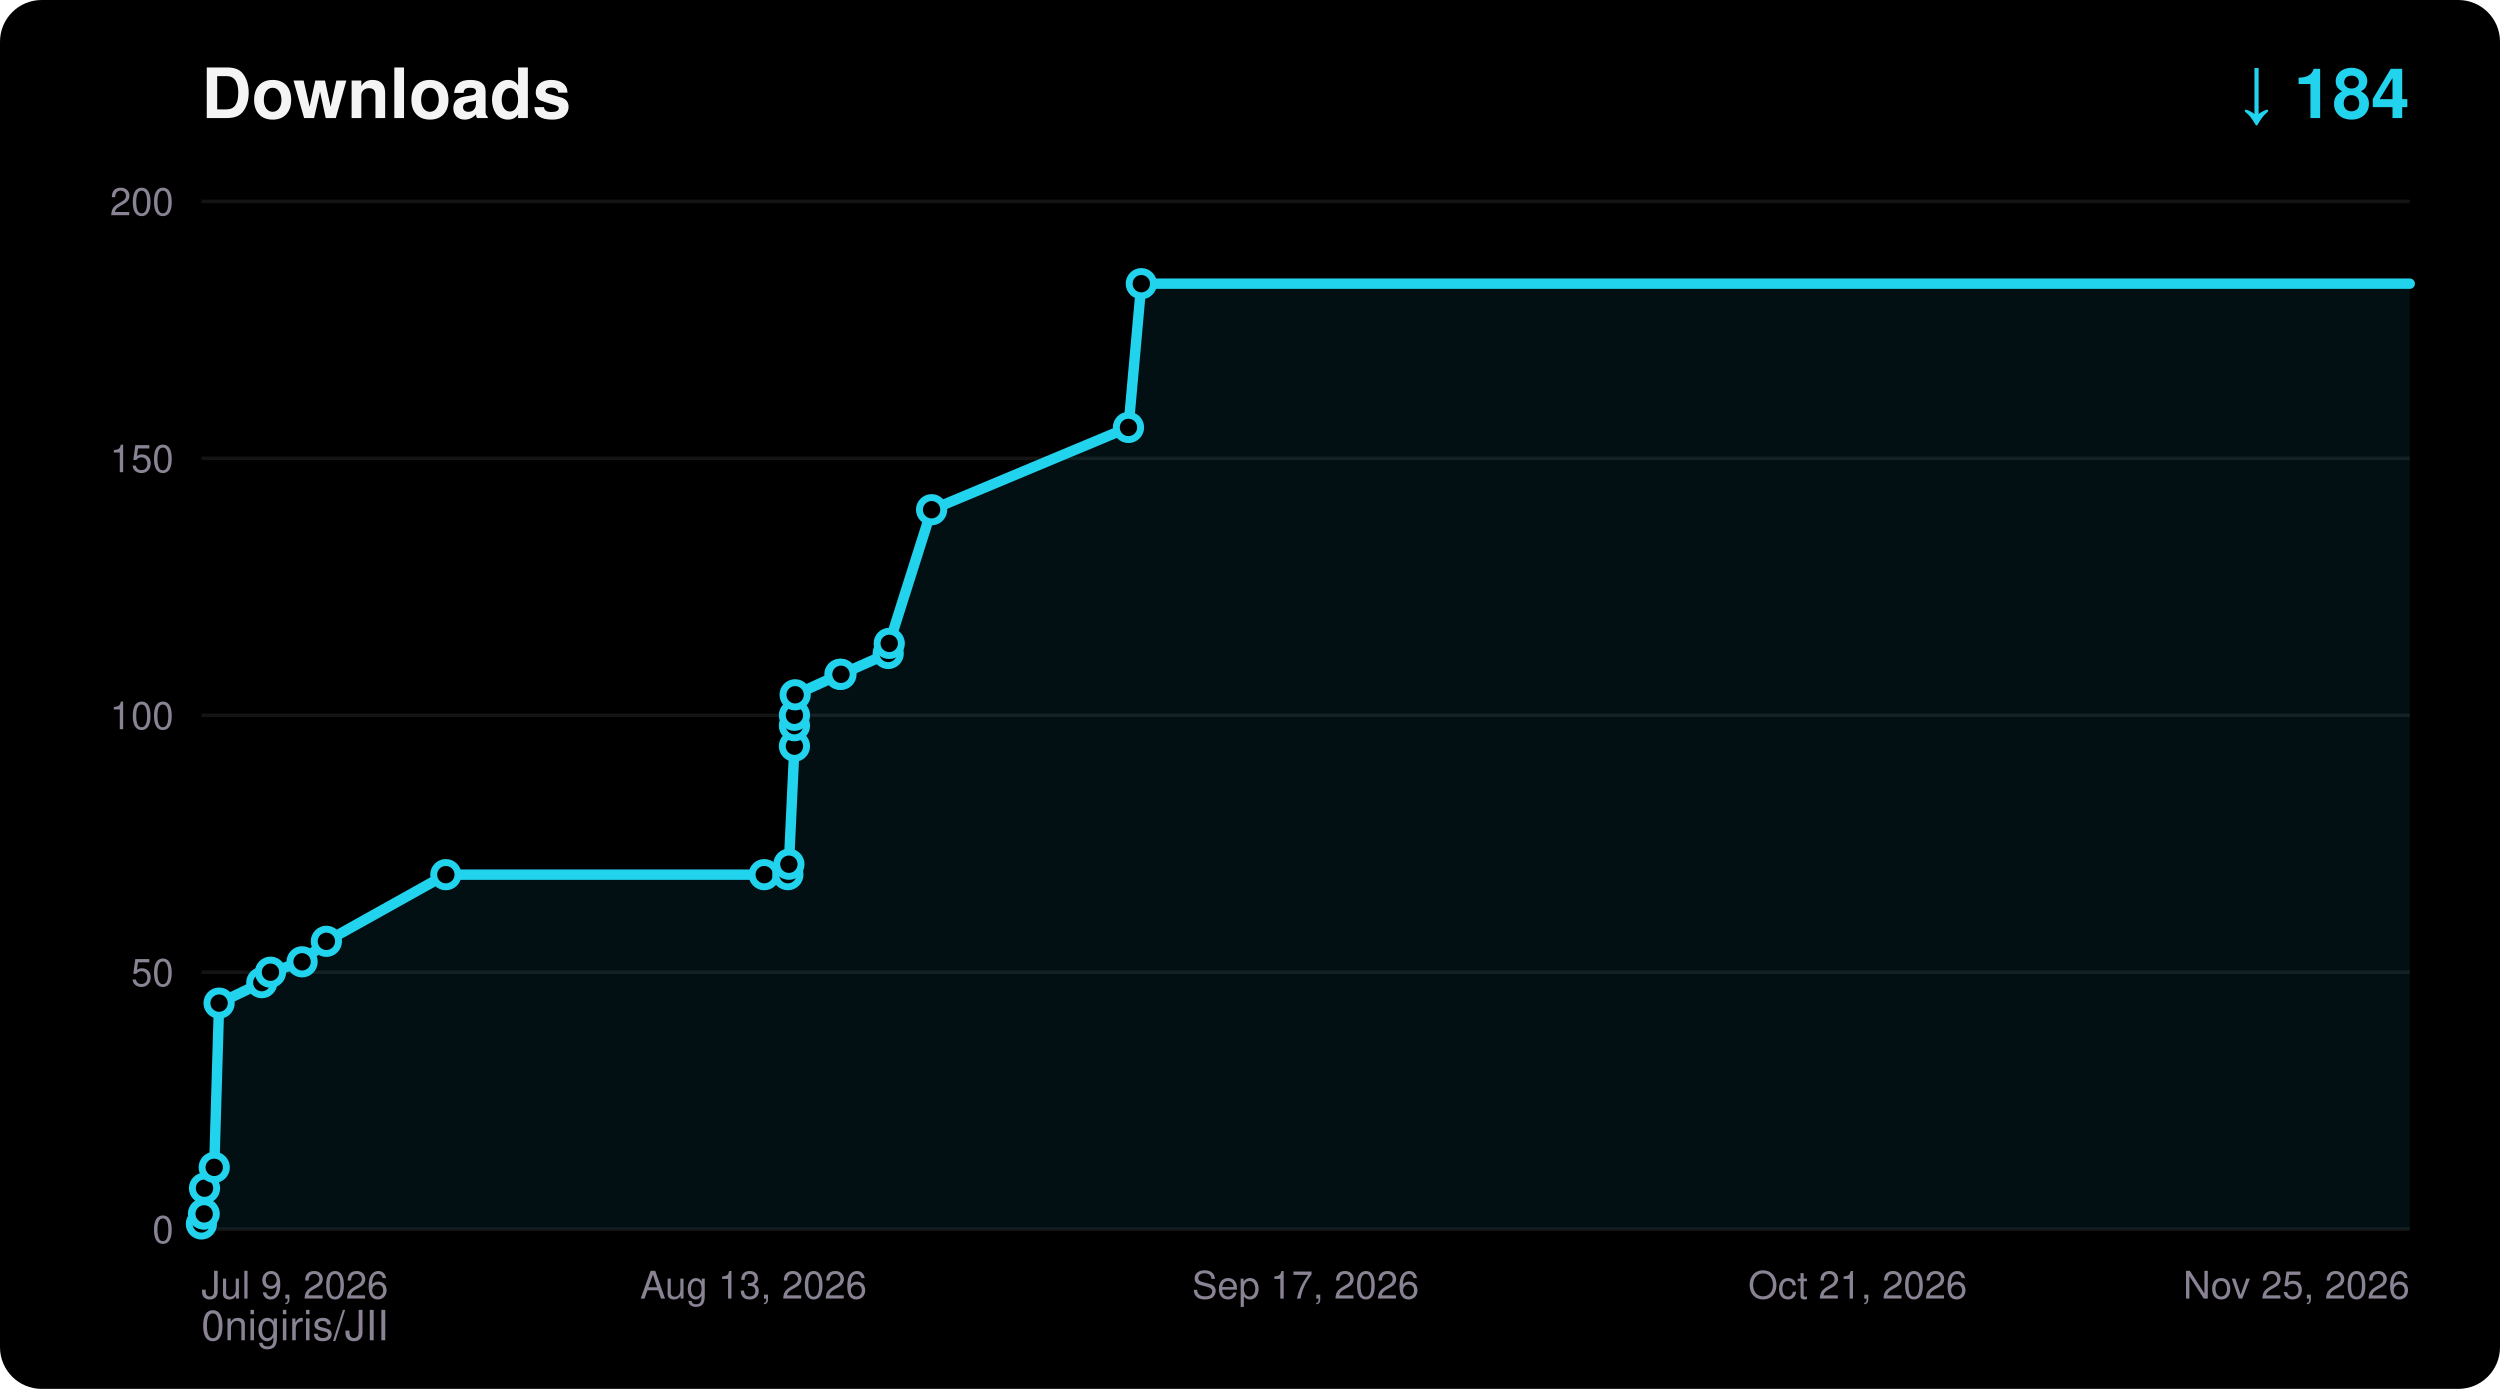
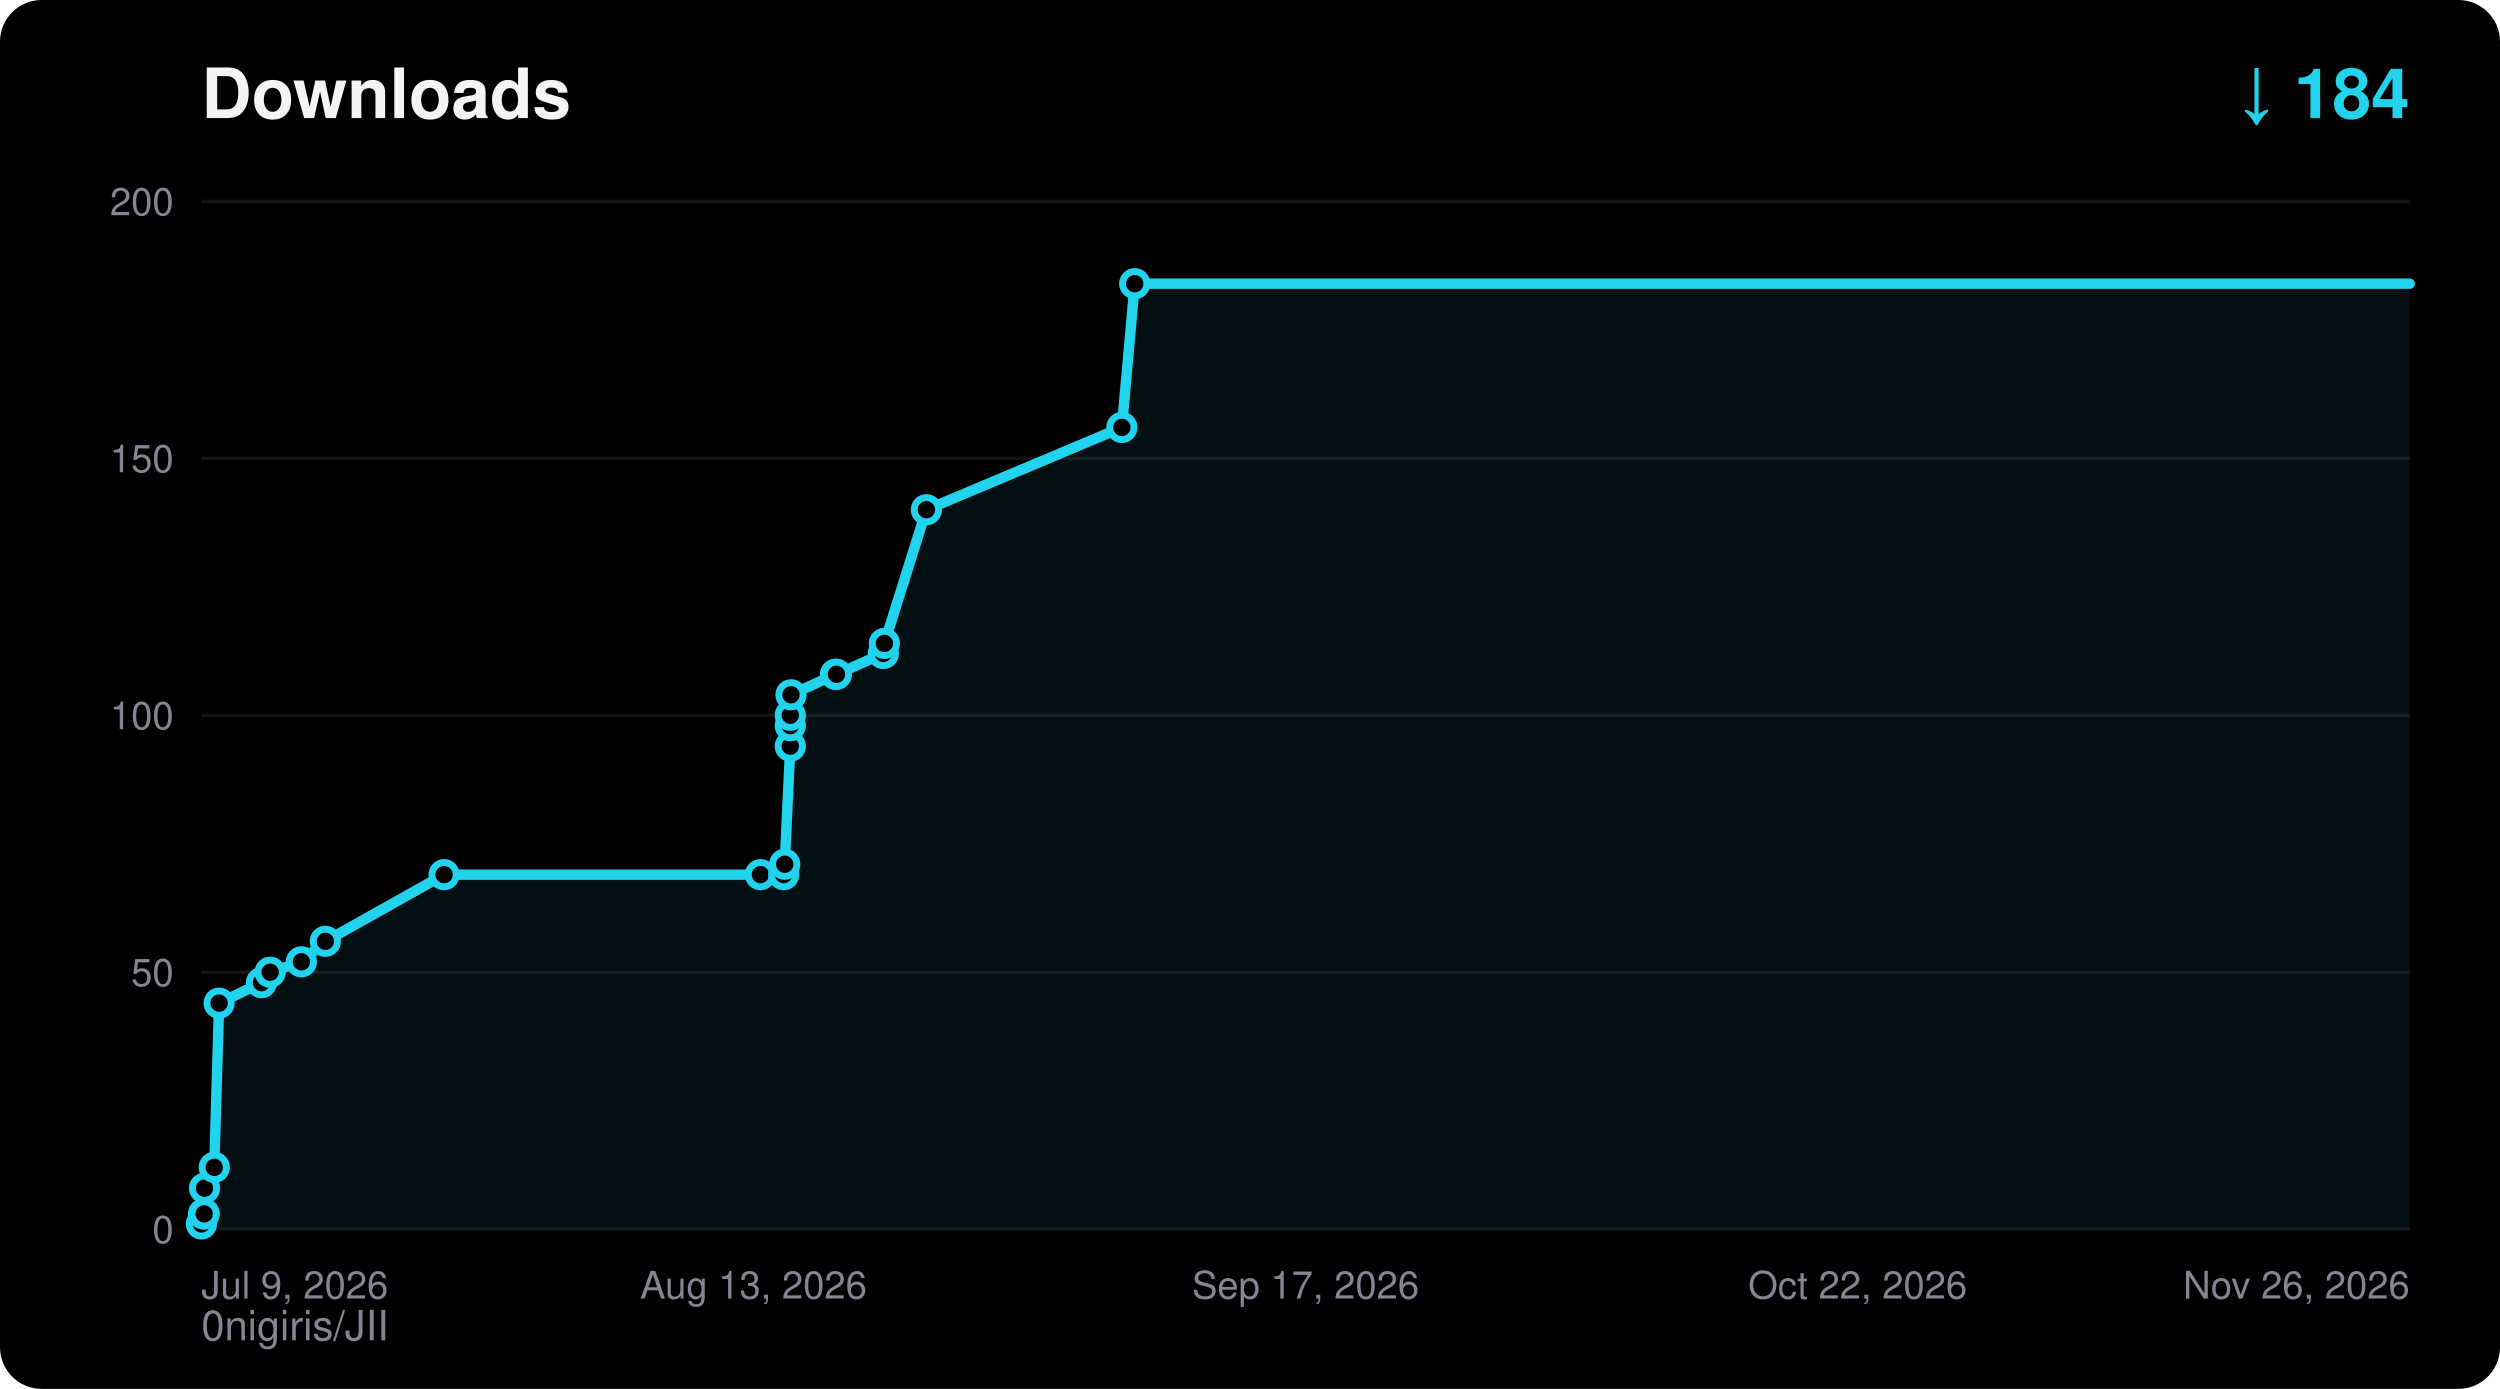
<svg xmlns="http://www.w3.org/2000/svg" width="720" height="400" viewBox="0 0 720 400" font-family="ui-sans-serif,Segoe UI,Helvetica,Arial,sans-serif">
  <rect width="720" height="400" rx="12" fill="#000000" />
  <text x="58" y="34" fill="#F5F4F5" font-size="20" font-weight="700">Downloads</text>
  <text x="694" y="34" fill="#22D3EE" font-size="20" font-weight="700" text-anchor="end">↓ 184</text>
  <text x="58" y="386" fill="#8A8394" font-size="12">0nigiris/JII</text>
  <line x1="58" y1="354.0" x2="694" y2="354.0" stroke="#FFFFFF14" stroke-width="1" />
  <text x="50" y="358.0" fill="#8A8394" font-size="11" text-anchor="end">0</text>
  <line x1="58" y1="280.0" x2="694" y2="280.0" stroke="#FFFFFF14" stroke-width="1" />
  <text x="50" y="284.0" fill="#8A8394" font-size="11" text-anchor="end">50</text>
  <line x1="58" y1="206.0" x2="694" y2="206.0" stroke="#FFFFFF14" stroke-width="1" />
  <text x="50" y="210.0" fill="#8A8394" font-size="11" text-anchor="end">100</text>
  <line x1="58" y1="132.0" x2="694" y2="132.0" stroke="#FFFFFF14" stroke-width="1" />
  <text x="50" y="136.0" fill="#8A8394" font-size="11" text-anchor="end">150</text>
  <line x1="58" y1="58.0" x2="694" y2="58.0" stroke="#FFFFFF14" stroke-width="1" />
  <text x="50" y="62.0" fill="#8A8394" font-size="11" text-anchor="end">200</text>
  <text x="58.0" y="374.0" fill="#8A8394" font-size="11" text-anchor="start">Jul 9, 2026</text>
  <text x="217.0" y="374.0" fill="#8A8394" font-size="11" text-anchor="middle">Aug 13, 2026</text>
  <text x="376.0" y="374.0" fill="#8A8394" font-size="11" text-anchor="middle">Sep 17, 2026</text>
-   <text x="535.0" y="374.0" fill="#8A8394" font-size="11" text-anchor="middle">Oct 21, 2026</text>
-   <text x="694.0" y="374.0" fill="#8A8394" font-size="11" text-anchor="end">Nov 25, 2026</text>
-   <polygon points="58.0,354.0 58.0,352.5 58.6,349.6 58.8,349.6 58.9,342.2 61.7,336.2 63.1,288.9 75.4,283.0 77.9,280.0 87.0,277.0 94.0,271.1 128.4,251.9 220.1,251.9 226.9,251.9 227.2,248.9 228.8,214.9 228.8,209.0 228.8,206.0 229.0,200.1 241.9,194.2 242.2,194.2 255.8,188.2 256.1,185.3 268.3,146.8 325.0,123.1 328.7,81.7 694.0,81.7 694.0,354.0" fill="#22D3EE" fill-opacity="0.08" />
-   <polyline points="58.0,352.5 58.6,349.6 58.8,349.6 58.9,342.2 61.7,336.2 63.1,288.9 75.4,283.0 77.9,280.0 87.0,277.0 94.0,271.1 128.4,251.9 220.1,251.9 226.9,251.9 227.2,248.9 228.8,214.9 228.8,209.0 228.8,206.0 229.0,200.1 241.9,194.2 242.2,194.2 255.8,188.2 256.1,185.3 268.3,146.8 325.0,123.1 328.7,81.7 694.0,81.7" fill="none" stroke="#22D3EE" stroke-width="3" stroke-linejoin="round" stroke-linecap="round" />
+   <text x="535.0" y="374.0" fill="#8A8394" font-size="11" text-anchor="middle">Oct 22, 2026</text>
+   <text x="694.0" y="374.0" fill="#8A8394" font-size="11" text-anchor="end">Nov 26, 2026</text>
+   <polygon points="58.0,354.0 58.0,352.5 58.6,349.6 58.8,349.6 58.9,342.2 61.7,336.2 63.1,288.9 75.3,283.0 77.8,280.0 86.8,277.0 93.7,271.1 127.9,251.9 219.0,251.9 225.7,251.9 226.0,248.9 227.6,214.9 227.6,209.0 227.6,206.0 227.8,200.1 240.6,194.2 240.9,194.2 254.4,188.2 254.7,185.3 266.8,146.8 323.1,123.1 326.8,81.7 694.0,81.7 694.0,354.0" fill="#22D3EE" fill-opacity="0.08" />
+   <polyline points="58.0,352.5 58.6,349.6 58.8,349.6 58.9,342.2 61.7,336.2 63.1,288.9 75.3,283.0 77.8,280.0 86.8,277.0 93.7,271.1 127.9,251.9 219.0,251.9 225.7,251.9 226.0,248.9 227.6,214.9 227.6,209.0 227.6,206.0 227.8,200.1 240.6,194.2 240.9,194.2 254.4,188.2 254.7,185.3 266.8,146.8 323.1,123.1 326.8,81.7 694.0,81.7" fill="none" stroke="#22D3EE" stroke-width="3" stroke-linejoin="round" stroke-linecap="round" />
  <circle cx="58.0" cy="352.5" r="3.5" fill="#000000" stroke="#22D3EE" stroke-width="2" />
  <circle cx="58.6" cy="349.6" r="3.5" fill="#000000" stroke="#22D3EE" stroke-width="2" />
  <circle cx="58.8" cy="349.6" r="3.5" fill="#000000" stroke="#22D3EE" stroke-width="2" />
  <circle cx="58.9" cy="342.2" r="3.5" fill="#000000" stroke="#22D3EE" stroke-width="2" />
  <circle cx="61.7" cy="336.2" r="3.5" fill="#000000" stroke="#22D3EE" stroke-width="2" />
  <circle cx="63.1" cy="288.9" r="3.5" fill="#000000" stroke="#22D3EE" stroke-width="2" />
-   <circle cx="75.4" cy="283.0" r="3.5" fill="#000000" stroke="#22D3EE" stroke-width="2" />
-   <circle cx="77.9" cy="280.0" r="3.5" fill="#000000" stroke="#22D3EE" stroke-width="2" />
-   <circle cx="87.0" cy="277.0" r="3.5" fill="#000000" stroke="#22D3EE" stroke-width="2" />
-   <circle cx="94.0" cy="271.1" r="3.5" fill="#000000" stroke="#22D3EE" stroke-width="2" />
-   <circle cx="128.4" cy="251.9" r="3.5" fill="#000000" stroke="#22D3EE" stroke-width="2" />
-   <circle cx="220.1" cy="251.9" r="3.5" fill="#000000" stroke="#22D3EE" stroke-width="2" />
-   <circle cx="226.9" cy="251.9" r="3.5" fill="#000000" stroke="#22D3EE" stroke-width="2" />
-   <circle cx="227.2" cy="248.9" r="3.5" fill="#000000" stroke="#22D3EE" stroke-width="2" />
-   <circle cx="228.8" cy="214.9" r="3.5" fill="#000000" stroke="#22D3EE" stroke-width="2" />
-   <circle cx="228.8" cy="209.0" r="3.5" fill="#000000" stroke="#22D3EE" stroke-width="2" />
-   <circle cx="228.8" cy="206.0" r="3.5" fill="#000000" stroke="#22D3EE" stroke-width="2" />
-   <circle cx="229.0" cy="200.1" r="3.5" fill="#000000" stroke="#22D3EE" stroke-width="2" />
-   <circle cx="241.9" cy="194.2" r="3.5" fill="#000000" stroke="#22D3EE" stroke-width="2" />
-   <circle cx="242.2" cy="194.2" r="3.5" fill="#000000" stroke="#22D3EE" stroke-width="2" />
-   <circle cx="255.8" cy="188.2" r="3.5" fill="#000000" stroke="#22D3EE" stroke-width="2" />
-   <circle cx="256.1" cy="185.3" r="3.5" fill="#000000" stroke="#22D3EE" stroke-width="2" />
-   <circle cx="268.3" cy="146.8" r="3.5" fill="#000000" stroke="#22D3EE" stroke-width="2" />
-   <circle cx="325.0" cy="123.1" r="3.5" fill="#000000" stroke="#22D3EE" stroke-width="2" />
-   <circle cx="328.7" cy="81.7" r="3.5" fill="#000000" stroke="#22D3EE" stroke-width="2" />
+   <circle cx="75.3" cy="283.0" r="3.5" fill="#000000" stroke="#22D3EE" stroke-width="2" />
+   <circle cx="77.8" cy="280.0" r="3.5" fill="#000000" stroke="#22D3EE" stroke-width="2" />
+   <circle cx="86.8" cy="277.0" r="3.5" fill="#000000" stroke="#22D3EE" stroke-width="2" />
+   <circle cx="93.7" cy="271.1" r="3.5" fill="#000000" stroke="#22D3EE" stroke-width="2" />
+   <circle cx="127.9" cy="251.9" r="3.5" fill="#000000" stroke="#22D3EE" stroke-width="2" />
+   <circle cx="219.0" cy="251.9" r="3.5" fill="#000000" stroke="#22D3EE" stroke-width="2" />
+   <circle cx="225.7" cy="251.9" r="3.5" fill="#000000" stroke="#22D3EE" stroke-width="2" />
+   <circle cx="226.0" cy="248.9" r="3.5" fill="#000000" stroke="#22D3EE" stroke-width="2" />
+   <circle cx="227.6" cy="214.9" r="3.5" fill="#000000" stroke="#22D3EE" stroke-width="2" />
+   <circle cx="227.6" cy="209.0" r="3.5" fill="#000000" stroke="#22D3EE" stroke-width="2" />
+   <circle cx="227.6" cy="206.0" r="3.5" fill="#000000" stroke="#22D3EE" stroke-width="2" />
+   <circle cx="227.8" cy="200.1" r="3.5" fill="#000000" stroke="#22D3EE" stroke-width="2" />
+   <circle cx="240.6" cy="194.2" r="3.5" fill="#000000" stroke="#22D3EE" stroke-width="2" />
+   <circle cx="240.9" cy="194.2" r="3.5" fill="#000000" stroke="#22D3EE" stroke-width="2" />
+   <circle cx="254.4" cy="188.2" r="3.5" fill="#000000" stroke="#22D3EE" stroke-width="2" />
+   <circle cx="254.7" cy="185.3" r="3.5" fill="#000000" stroke="#22D3EE" stroke-width="2" />
+   <circle cx="266.8" cy="146.8" r="3.5" fill="#000000" stroke="#22D3EE" stroke-width="2" />
+   <circle cx="323.1" cy="123.1" r="3.5" fill="#000000" stroke="#22D3EE" stroke-width="2" />
+   <circle cx="326.8" cy="81.7" r="3.5" fill="#000000" stroke="#22D3EE" stroke-width="2" />
</svg>
